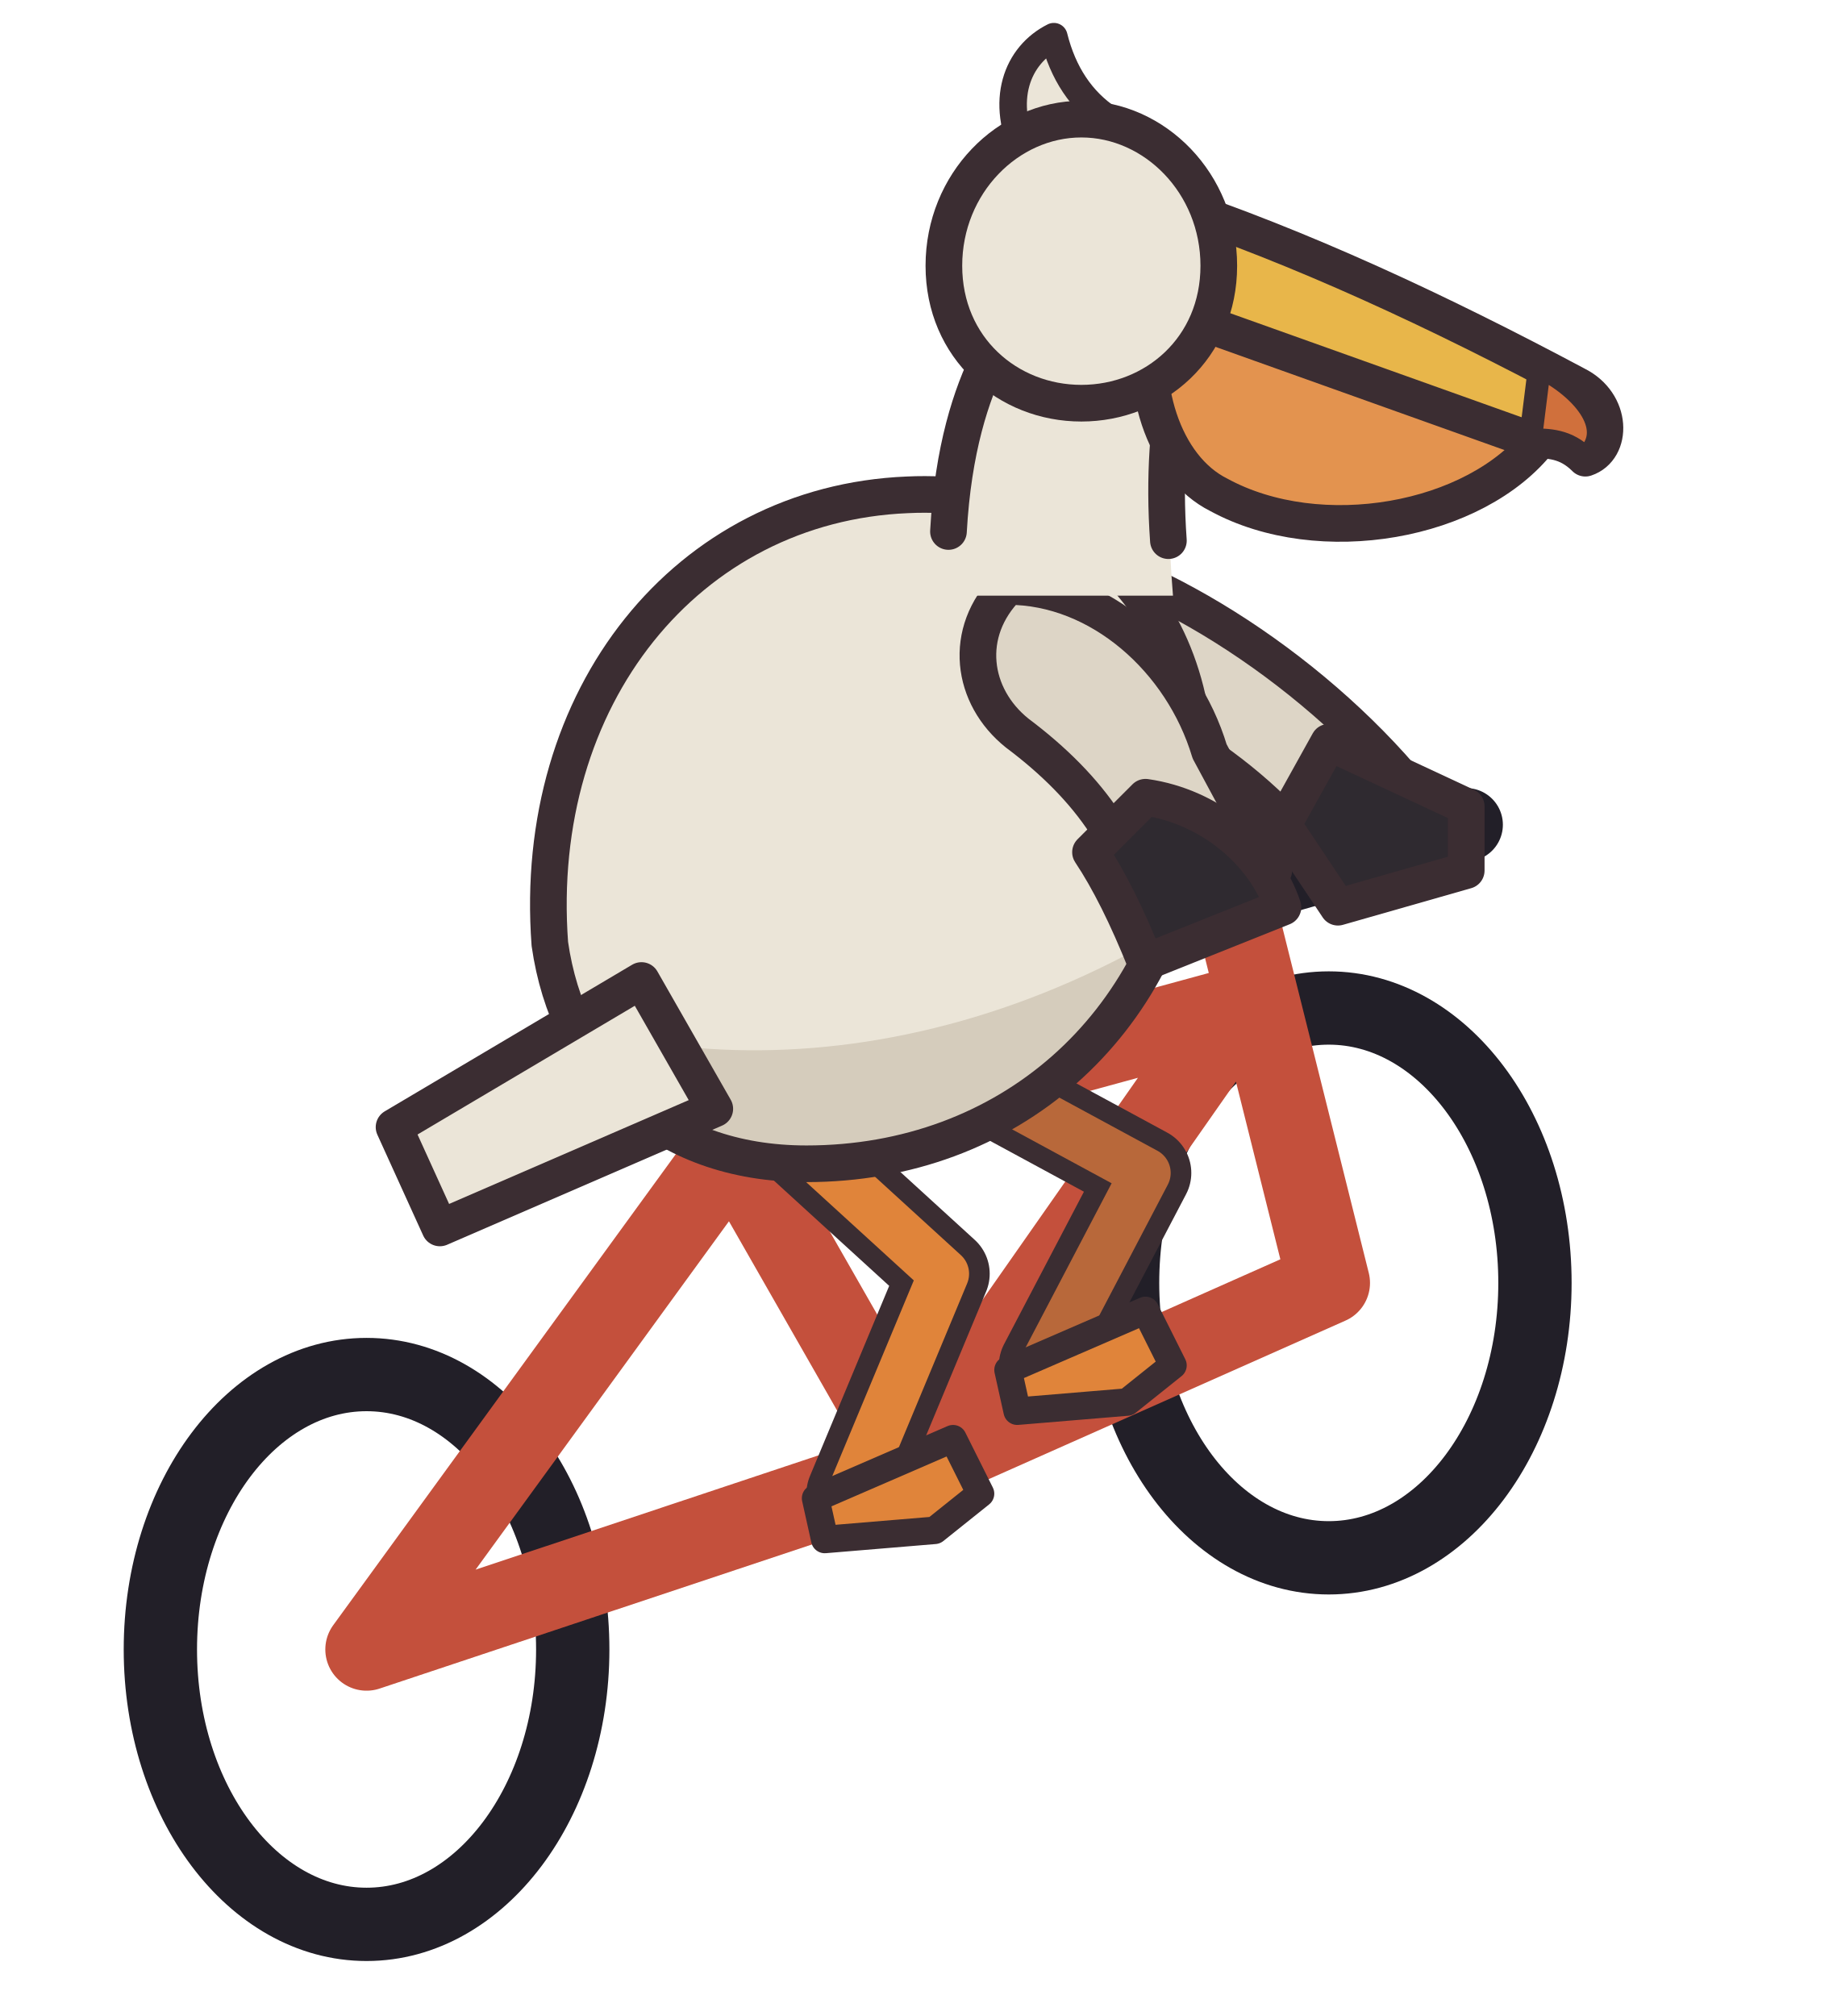
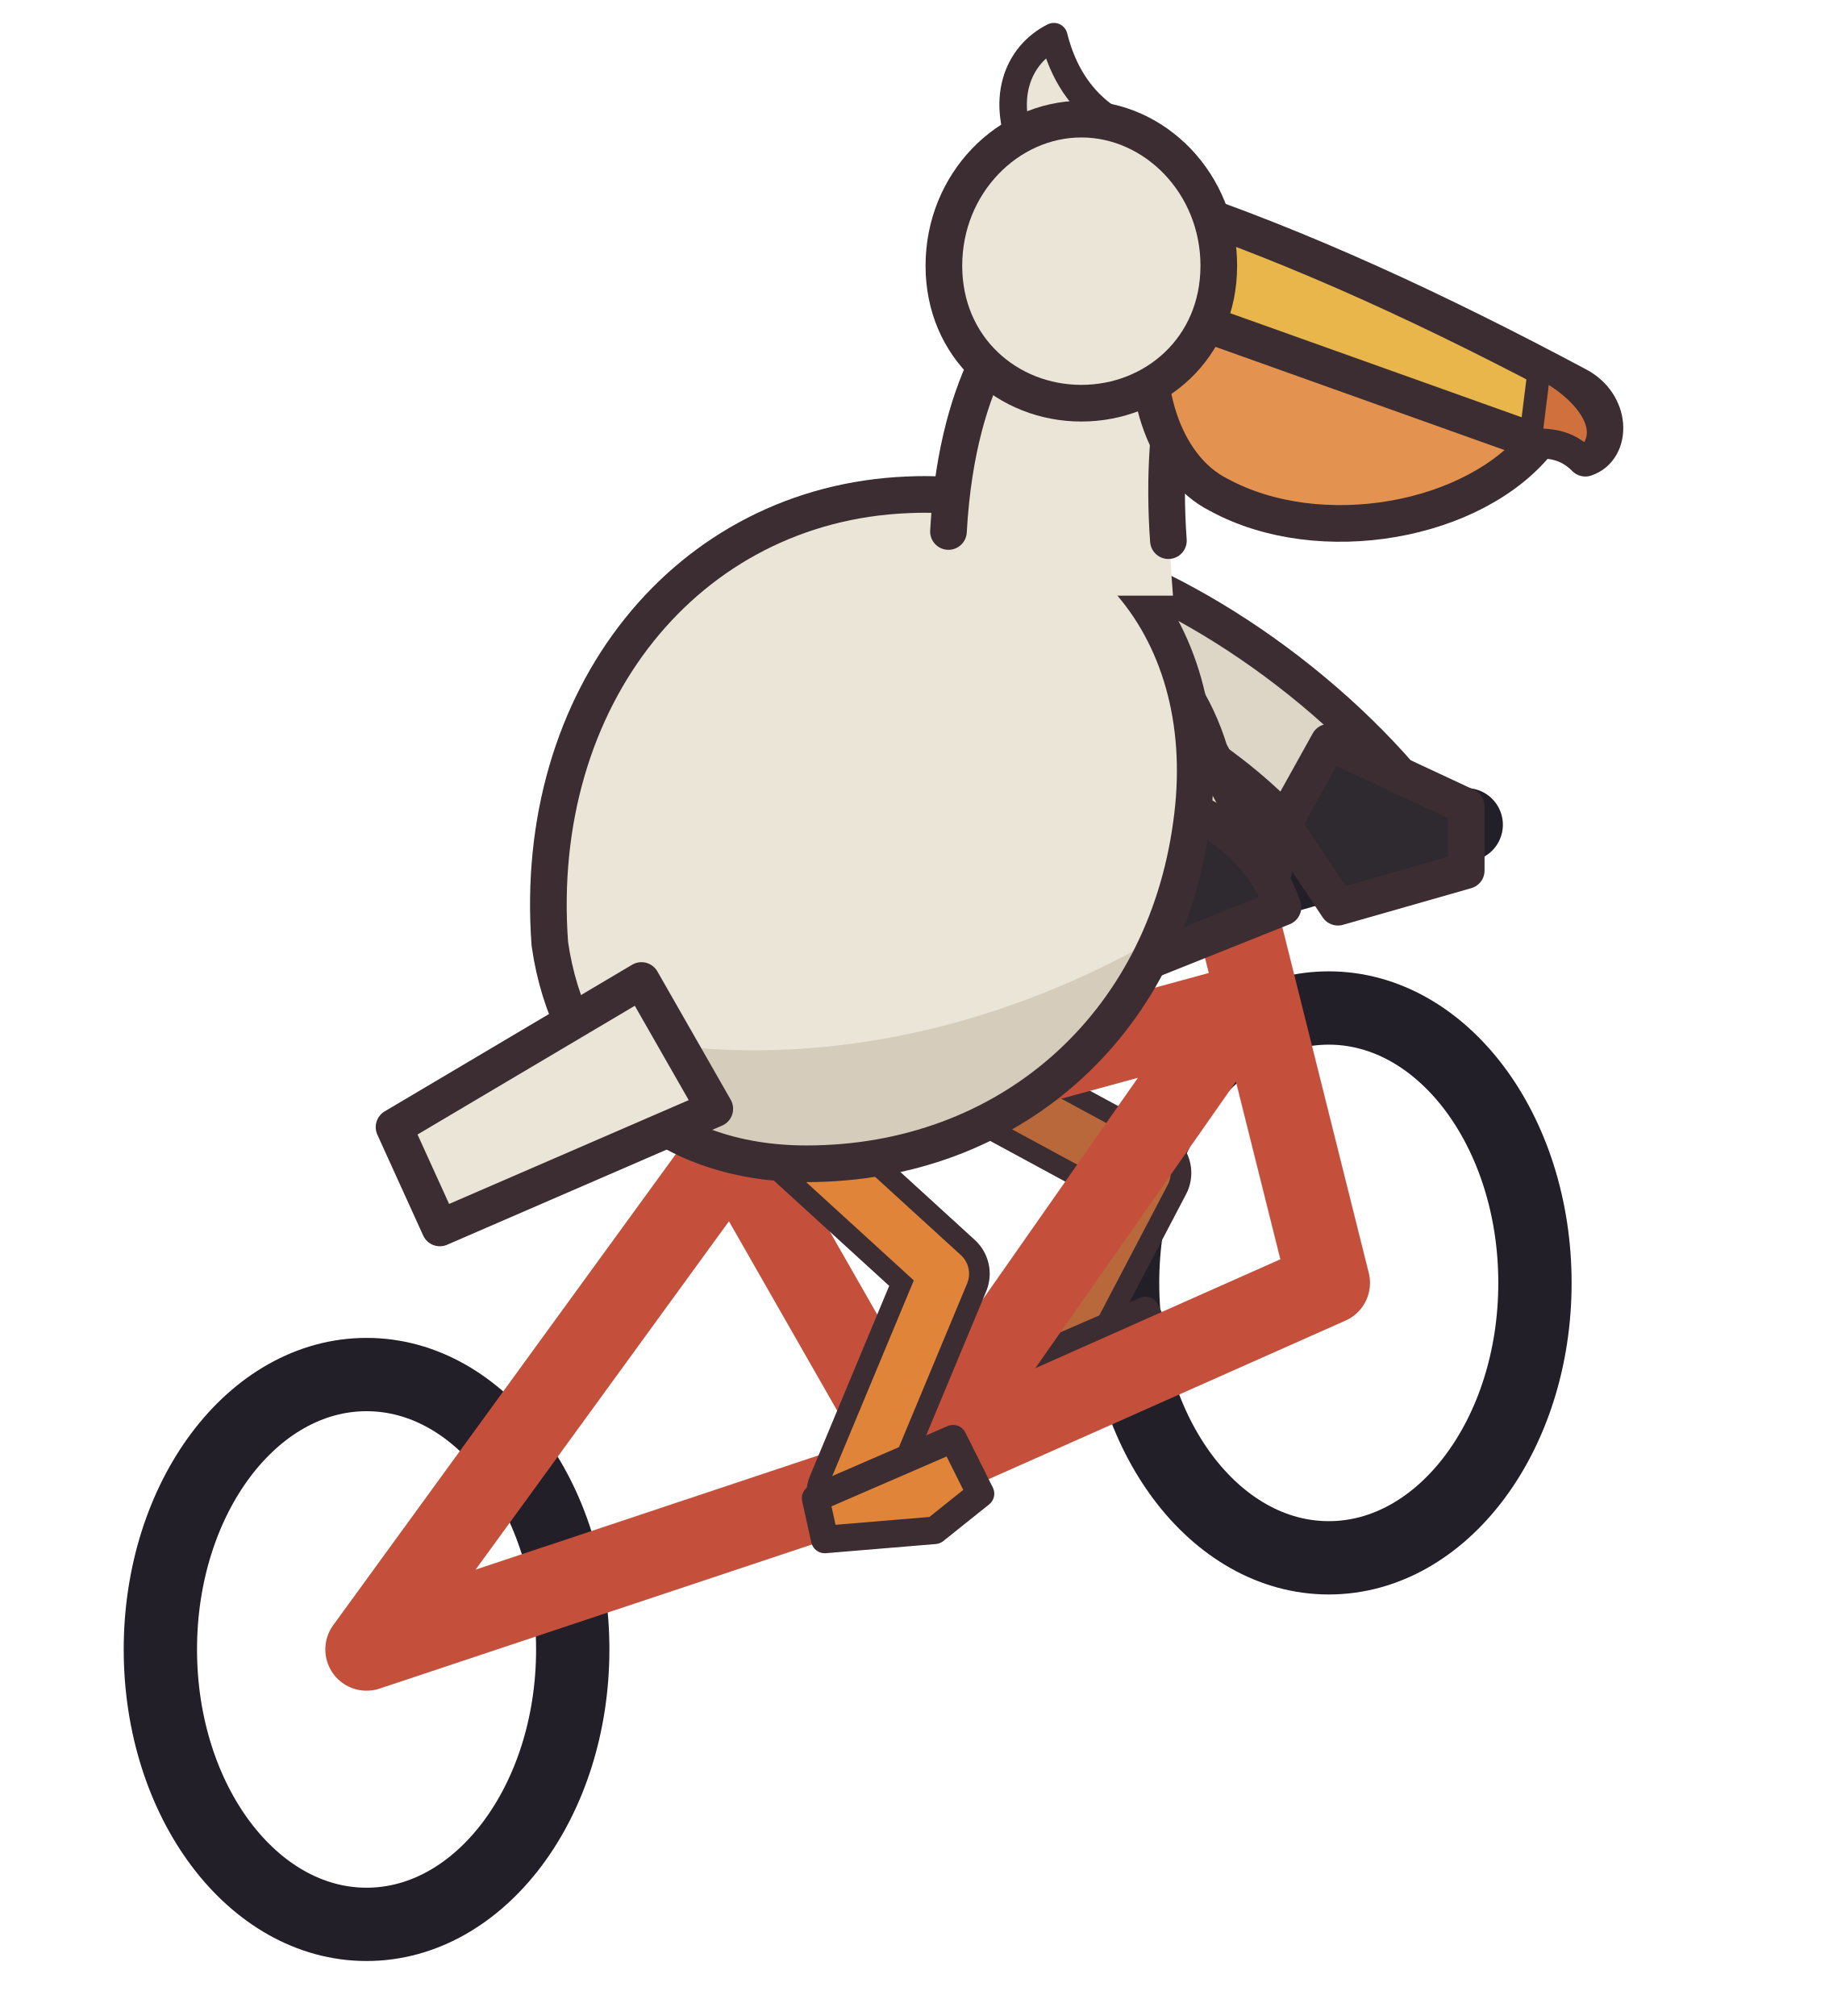
<svg xmlns="http://www.w3.org/2000/svg" width="40" height="44" viewBox="0 0 40 44" shape-rendering="geometricPrecision" stroke="#3b2d32" stroke-width="0.8" stroke-linejoin="round" stroke-linecap="round">
  <ellipse cx="8" cy="36" rx="4.5" ry="6" fill="none" stroke="#221f28" stroke-width="1.6" />
  <ellipse cx="29" cy="28" rx="4.5" ry="6" fill="none" stroke="#221f28" stroke-width="1.6" />
+   <path d="M20.2 23 L25 25.6 L22.8 29.8" fill="none" stroke="#3b2d32" stroke-width="2" />
+   <path d="M20.2 23 L25 25.6 L22.8 29.8" fill="none" stroke="#b8683a" stroke-width="1.1" />
+   <path d="M22.0 29.9 L25.0 28.6 L25.6 29.8 L24.6 30.6 L22.2 30.8 Z" fill="#e0843a" stroke-width="0.6" />
  <path d="M8 36 L16 25 L20 32 L8 36 M16 25 L27 22 L20 32 L29 28 L27 20" fill="none" stroke="#c4503c" stroke-width="1.8" />
  <path d="M25 20 L32 18" fill="none" stroke="#221f28" stroke-width="1.6" />
  <path d="M16 23.6 L20.6 27.8 L18.6 32.6" fill="none" stroke="#3b2d32" stroke-width="2" />
  <path d="M16 23.6 L20.6 27.8 L18.6 32.6" fill="none" stroke="#e0843a" stroke-width="1.1" />
  <path d="M17.8 32.7 L20.8 31.4 L21.4 32.6 L20.4 33.4 L18.0 33.6 Z" fill="#e0843a" stroke-width="0.6" />
-   <path d="M20.2 23 L25 25.6 L22.8 29.8" fill="none" stroke="#3b2d32" stroke-width="2" />
-   <path d="M20.2 23 L25 25.6 L22.8 29.8" fill="none" stroke="#b8683a" stroke-width="1.1" />
-   <path d="M22.0 29.9 L25.0 28.6 L25.6 29.8 L24.6 30.6 L22.2 30.8 Z" fill="#e0843a" stroke-width="0.6" />
  <path d="M23 12 C26 12.8 29.4 15.2 31.4 18 L29.2 19.4 C27.8 17.2 25.4 15.6 22.8 14.8 Z" fill="#ddd5c6" />
  <path d="M29 16.2 L32 17.6 L32 19 L29.2 19.8 L28 18 Z" fill="#2f2a30" />
+   <path d="M22 12.8 C24 12.8 25.8 14.4 26.4 16.4 L27.8 19 L25 20.4 C24.8 18.6 23.8 17.2 22.2 16 C21.2 15.2 21 13.8 22 12.8 Z" fill="#ddd5c6" />
+   <path d="M25 17.4 C26.4 17.6 27.6 18.6 28 19.8 L25 21 C24.6 20 24.2 19.2 23.8 18.6 Z" fill="#2f2a30" />
  <clipPath id="pelican-body">
    <path d="M12 20.6 C11.6 15.2 15 11 19.8 10.8 C24 10.6 26.6 13.8 26 18 C25.4 22.4 22 25.4 17.6 25.4 C14.4 25.4 12.4 23.4 12 20.6 Z" />
  </clipPath>
  <path d="M12 20.6 C11.6 15.2 15 11 19.8 10.8 C24 10.6 26.6 13.8 26 18 C25.4 22.4 22 25.4 17.6 25.4 C14.4 25.4 12.4 23.4 12 20.6 Z" fill="#ebe5d8" stroke="none" />
  <g clip-path="url(#pelican-body)" stroke="none">
    <path d="M10 21.4 C15 24 22 23.4 28 18.6 L28 27 L10 27 Z" fill="#d5ccbc" />
  </g>
  <path d="M12 20.6 C11.6 15.2 15 11 19.8 10.8 C24 10.6 26.6 13.8 26 18 C25.4 22.4 22 25.4 17.6 25.4 C14.4 25.4 12.4 23.4 12 20.6 Z" fill="none" />
  <path d="M14 21.4 L8.6 24.6 L9.6 26.8 L15.6 24.2 Z" fill="#ebe5d8" />
-   <path d="M22 12.8 C24 12.8 25.8 14.4 26.4 16.4 L27.8 19 L25 20.4 C24.8 18.6 23.8 17.2 22.2 16 C21.2 15.2 21 13.8 22 12.8 Z" fill="#ddd5c6" />
-   <path d="M25 17.4 C26.4 17.6 27.6 18.6 28 19.8 L25 21 C24.6 20 24.2 19.2 23.8 18.6 Z" fill="#2f2a30" />
  <path d="M20.4 13 C20.4 10 21 8.4 21.6 7.6 L25.8 7.8 C25.6 9 25.4 10.6 25.6 13 Z" fill="#ebe5d8" stroke="none" />
  <path d="M20.7 11.6 C20.8 9.8 21.2 8.6 21.6 7.8 M25.5 11.8 C25.4 10.4 25.5 9.2 25.7 8.2" fill="none" />
  <path d="M25.2 6.6 L33.6 9.6 C32.2 11.4 28.8 12 26.6 10.8 C25.4 10.2 24.8 8.4 25.2 6.6 Z" fill="#e3934f" />
  <path d="M25.4 4.4 C28.4 5.4 31.4 6.8 34.4 8.4 C35.2 8.8 35.2 9.8 34.6 10 C34.2 9.6 33.8 9.6 33.4 9.6 C30.6 8.6 27.8 7.6 25 6.6 Z" fill="#e8b64a" />
  <path d="M33.6 8 C34.6 8.5 35.3 9.4 34.6 10 C34.2 9.6 33.8 9.6 33.4 9.6 Z" fill="#d0703c" stroke-width="0.5" />
  <path d="M22.4 3.4 C21.8 2.2 22.2 1.2 23 0.8 C23.2 1.6 23.6 2.2 24.2 2.6 Z" fill="#ebe5d8" stroke-width="0.6" />
  <path d="M20.6 5.8 C20.6 4 22 2.6 23.6 2.6 C25.2 2.6 26.6 4 26.6 5.8 C26.6 7.6 25.2 8.8 23.6 8.8 C22 8.8 20.6 7.6 20.6 5.8 Z" fill="#ebe5d8" />
</svg>
